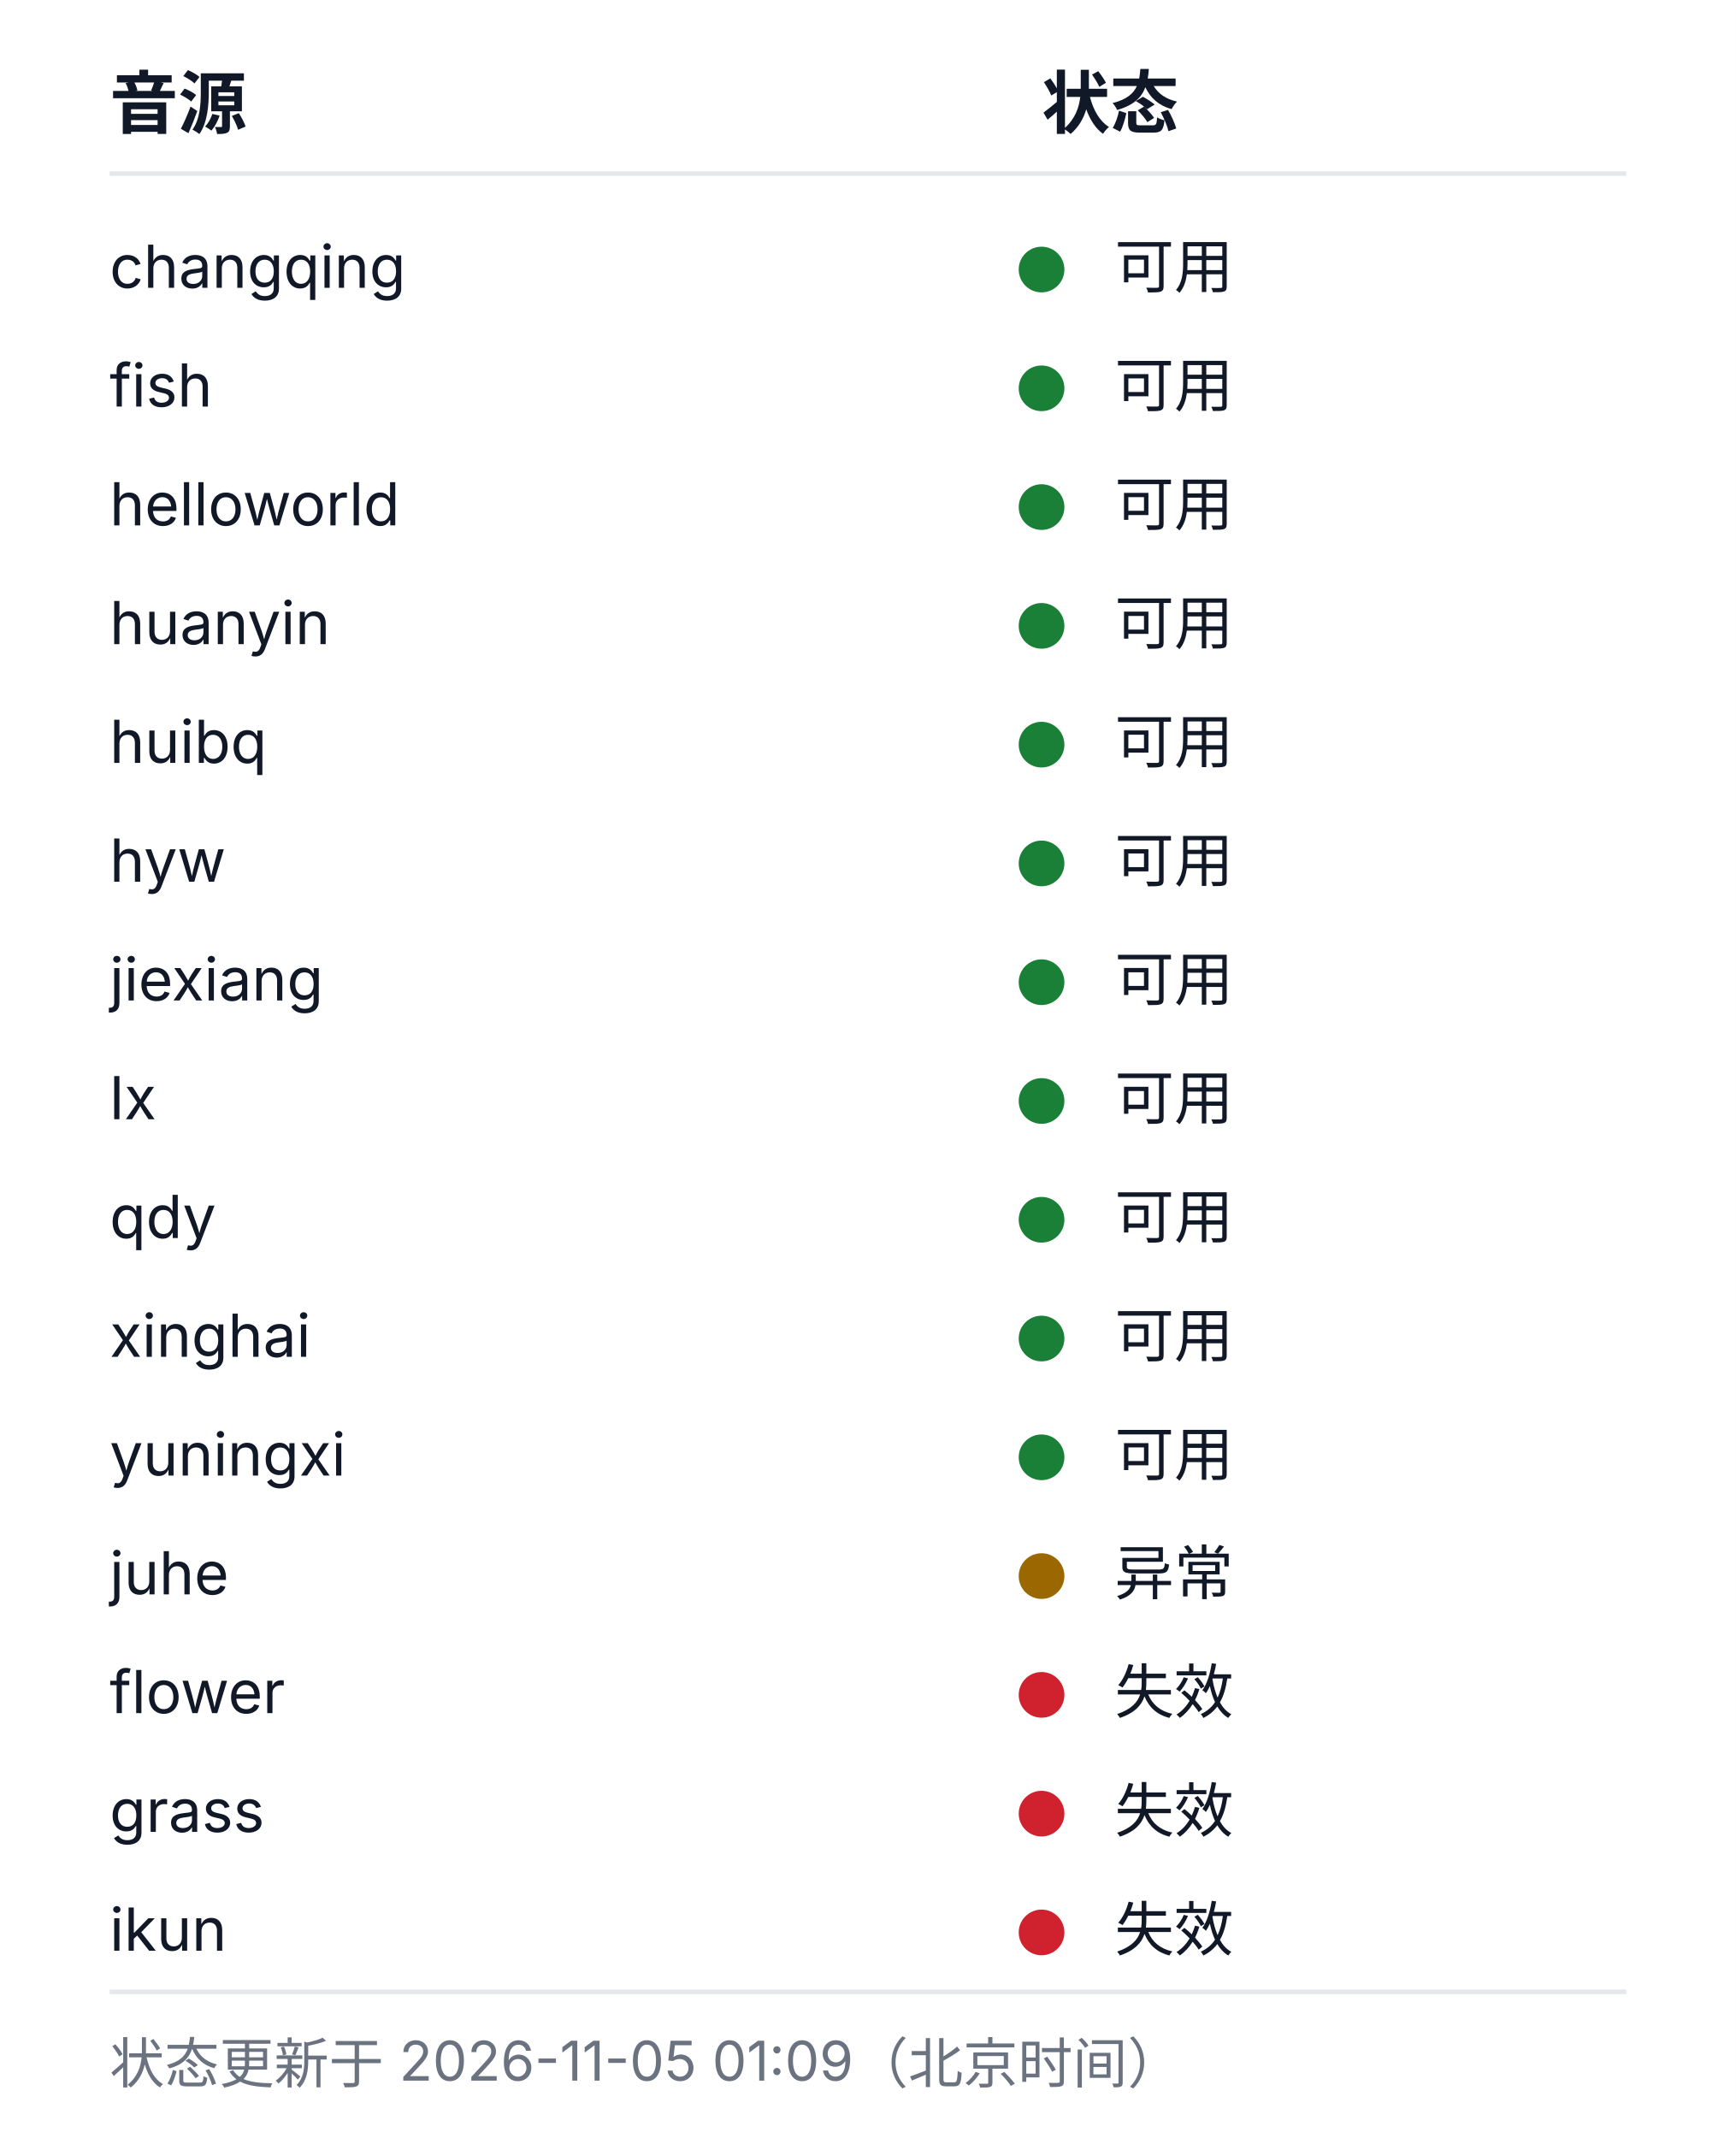
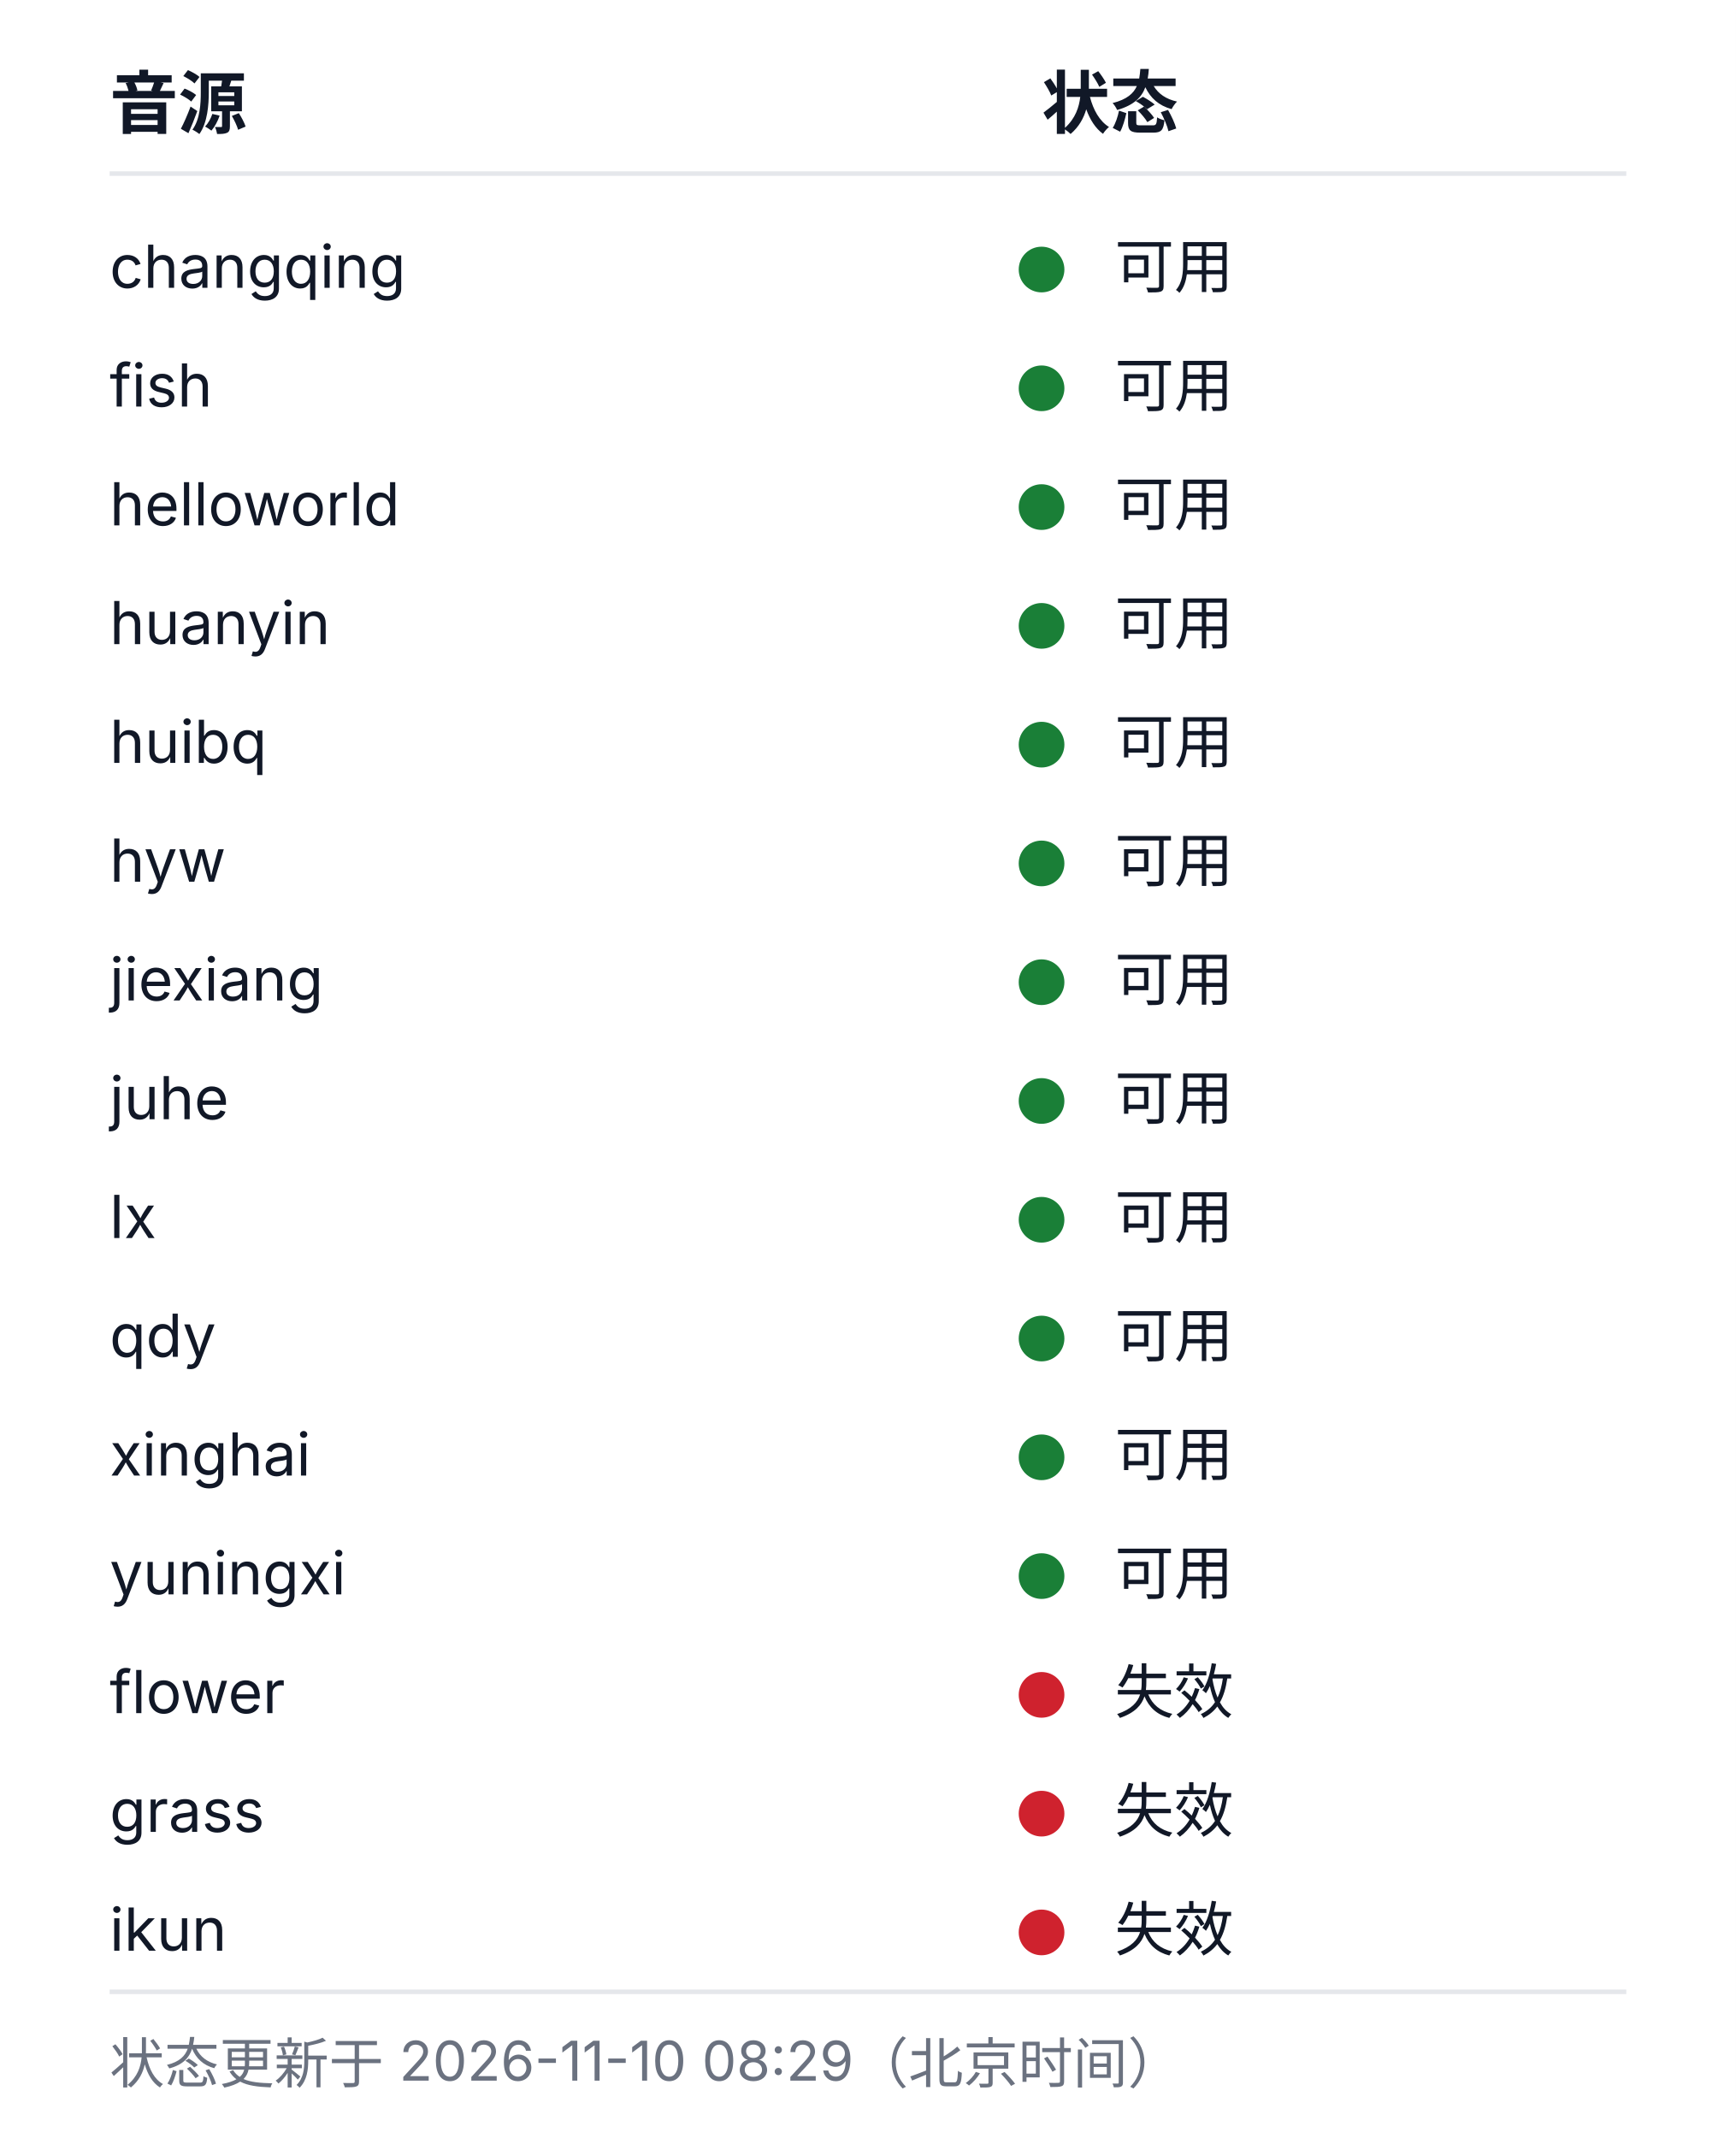
<svg xmlns="http://www.w3.org/2000/svg" width="380" height="468" viewBox="0 0 380 468" role="img" aria-labelledby="health-title health-desc">
  <style>
  .bg{fill:#ffffff}
  .rule{stroke:#e5e7eb;stroke-width:1}
  .fg{fill:#111827}
  .muted{fill:#6b7280}
  .fg,.muted{font-family:-apple-system, BlinkMacSystemFont, 'Segoe UI', 'Noto Sans SC', 'Microsoft YaHei', sans-serif}
  .h{font-size:15px;font-weight:600}
  .cell{font-size:13px;font-weight:400}
  .foot{font-size:12px;font-weight:400}
  .ok{fill:#1a7f37}.warn{fill:#9a6700}.dead{fill:#cf222e}.na{fill:#8250df}
  @media (prefers-color-scheme: dark){
    .bg{fill:#0d1117}
    .rule{stroke:#21262d}
    .fg{fill:#c9d1d9}
    .muted{fill:#8b949e}
    .ok{fill:#3fb950}.warn{fill:#d29922}.dead{fill:#f85149}.na{fill:#a371f7}
  }
</style>
  <rect class="bg" width="380" height="468" />
  <text class="fg h" x="24" y="28">音源</text>
  <text class="fg h" x="228" y="28">状态</text>
  <line class="rule" x1="24" y1="38" x2="356" y2="38" />
  <text class="fg cell" x="24" y="63">changqing</text>
  <circle class="dot ok" cx="228" cy="59" r="5" />
  <text class="fg cell" x="244" y="63">可用</text>
  <text class="fg cell" x="24" y="89">fish</text>
  <circle class="dot ok" cx="228" cy="85" r="5" />
  <text class="fg cell" x="244" y="89">可用</text>
  <text class="fg cell" x="24" y="115">helloworld</text>
  <circle class="dot ok" cx="228" cy="111" r="5" />
  <text class="fg cell" x="244" y="115">可用</text>
  <text class="fg cell" x="24" y="141">huanyin</text>
  <circle class="dot ok" cx="228" cy="137" r="5" />
  <text class="fg cell" x="244" y="141">可用</text>
  <text class="fg cell" x="24" y="167">huibq</text>
  <circle class="dot ok" cx="228" cy="163" r="5" />
  <text class="fg cell" x="244" y="167">可用</text>
  <text class="fg cell" x="24" y="193">hyw</text>
  <circle class="dot ok" cx="228" cy="189" r="5" />
  <text class="fg cell" x="244" y="193">可用</text>
  <text class="fg cell" x="24" y="219">jiexiang</text>
  <circle class="dot ok" cx="228" cy="215" r="5" />
  <text class="fg cell" x="244" y="219">可用</text>
-   <text class="fg cell" x="24" y="245">lx</text>
+   <text class="fg cell" x="24" y="245">juhe</text>
  <circle class="dot ok" cx="228" cy="241" r="5" />
  <text class="fg cell" x="244" y="245">可用</text>
-   <text class="fg cell" x="24" y="271">qdy</text>
+   <text class="fg cell" x="24" y="271">lx</text>
  <circle class="dot ok" cx="228" cy="267" r="5" />
  <text class="fg cell" x="244" y="271">可用</text>
-   <text class="fg cell" x="24" y="297">xinghai</text>
+   <text class="fg cell" x="24" y="297">qdy</text>
  <circle class="dot ok" cx="228" cy="293" r="5" />
  <text class="fg cell" x="244" y="297">可用</text>
-   <text class="fg cell" x="24" y="323">yuningxi</text>
+   <text class="fg cell" x="24" y="323">xinghai</text>
  <circle class="dot ok" cx="228" cy="319" r="5" />
  <text class="fg cell" x="244" y="323">可用</text>
-   <text class="fg cell" x="24" y="349">juhe</text>
-   <circle class="dot warn" cx="228" cy="345" r="5" />
-   <text class="fg cell" x="244" y="349">异常</text>
+   <text class="fg cell" x="24" y="349">yuningxi</text>
+   <circle class="dot ok" cx="228" cy="345" r="5" />
+   <text class="fg cell" x="244" y="349">可用</text>
  <text class="fg cell" x="24" y="375">flower</text>
  <circle class="dot dead" cx="228" cy="371" r="5" />
  <text class="fg cell" x="244" y="375">失效</text>
  <text class="fg cell" x="24" y="401">grass</text>
  <circle class="dot dead" cx="228" cy="397" r="5" />
  <text class="fg cell" x="244" y="401">失效</text>
  <text class="fg cell" x="24" y="427">ikun</text>
  <circle class="dot dead" cx="228" cy="423" r="5" />
  <text class="fg cell" x="244" y="427">失效</text>
  <line class="rule" x1="24" y1="436" x2="356" y2="436" />
-   <text class="muted foot" x="24" y="456">状态更新于 2026-11-05 01:09（北京时间）</text>
+   <text class="muted foot" x="24" y="456">状态更新于 2026-11-10 08:29（北京时间）</text>
</svg>
